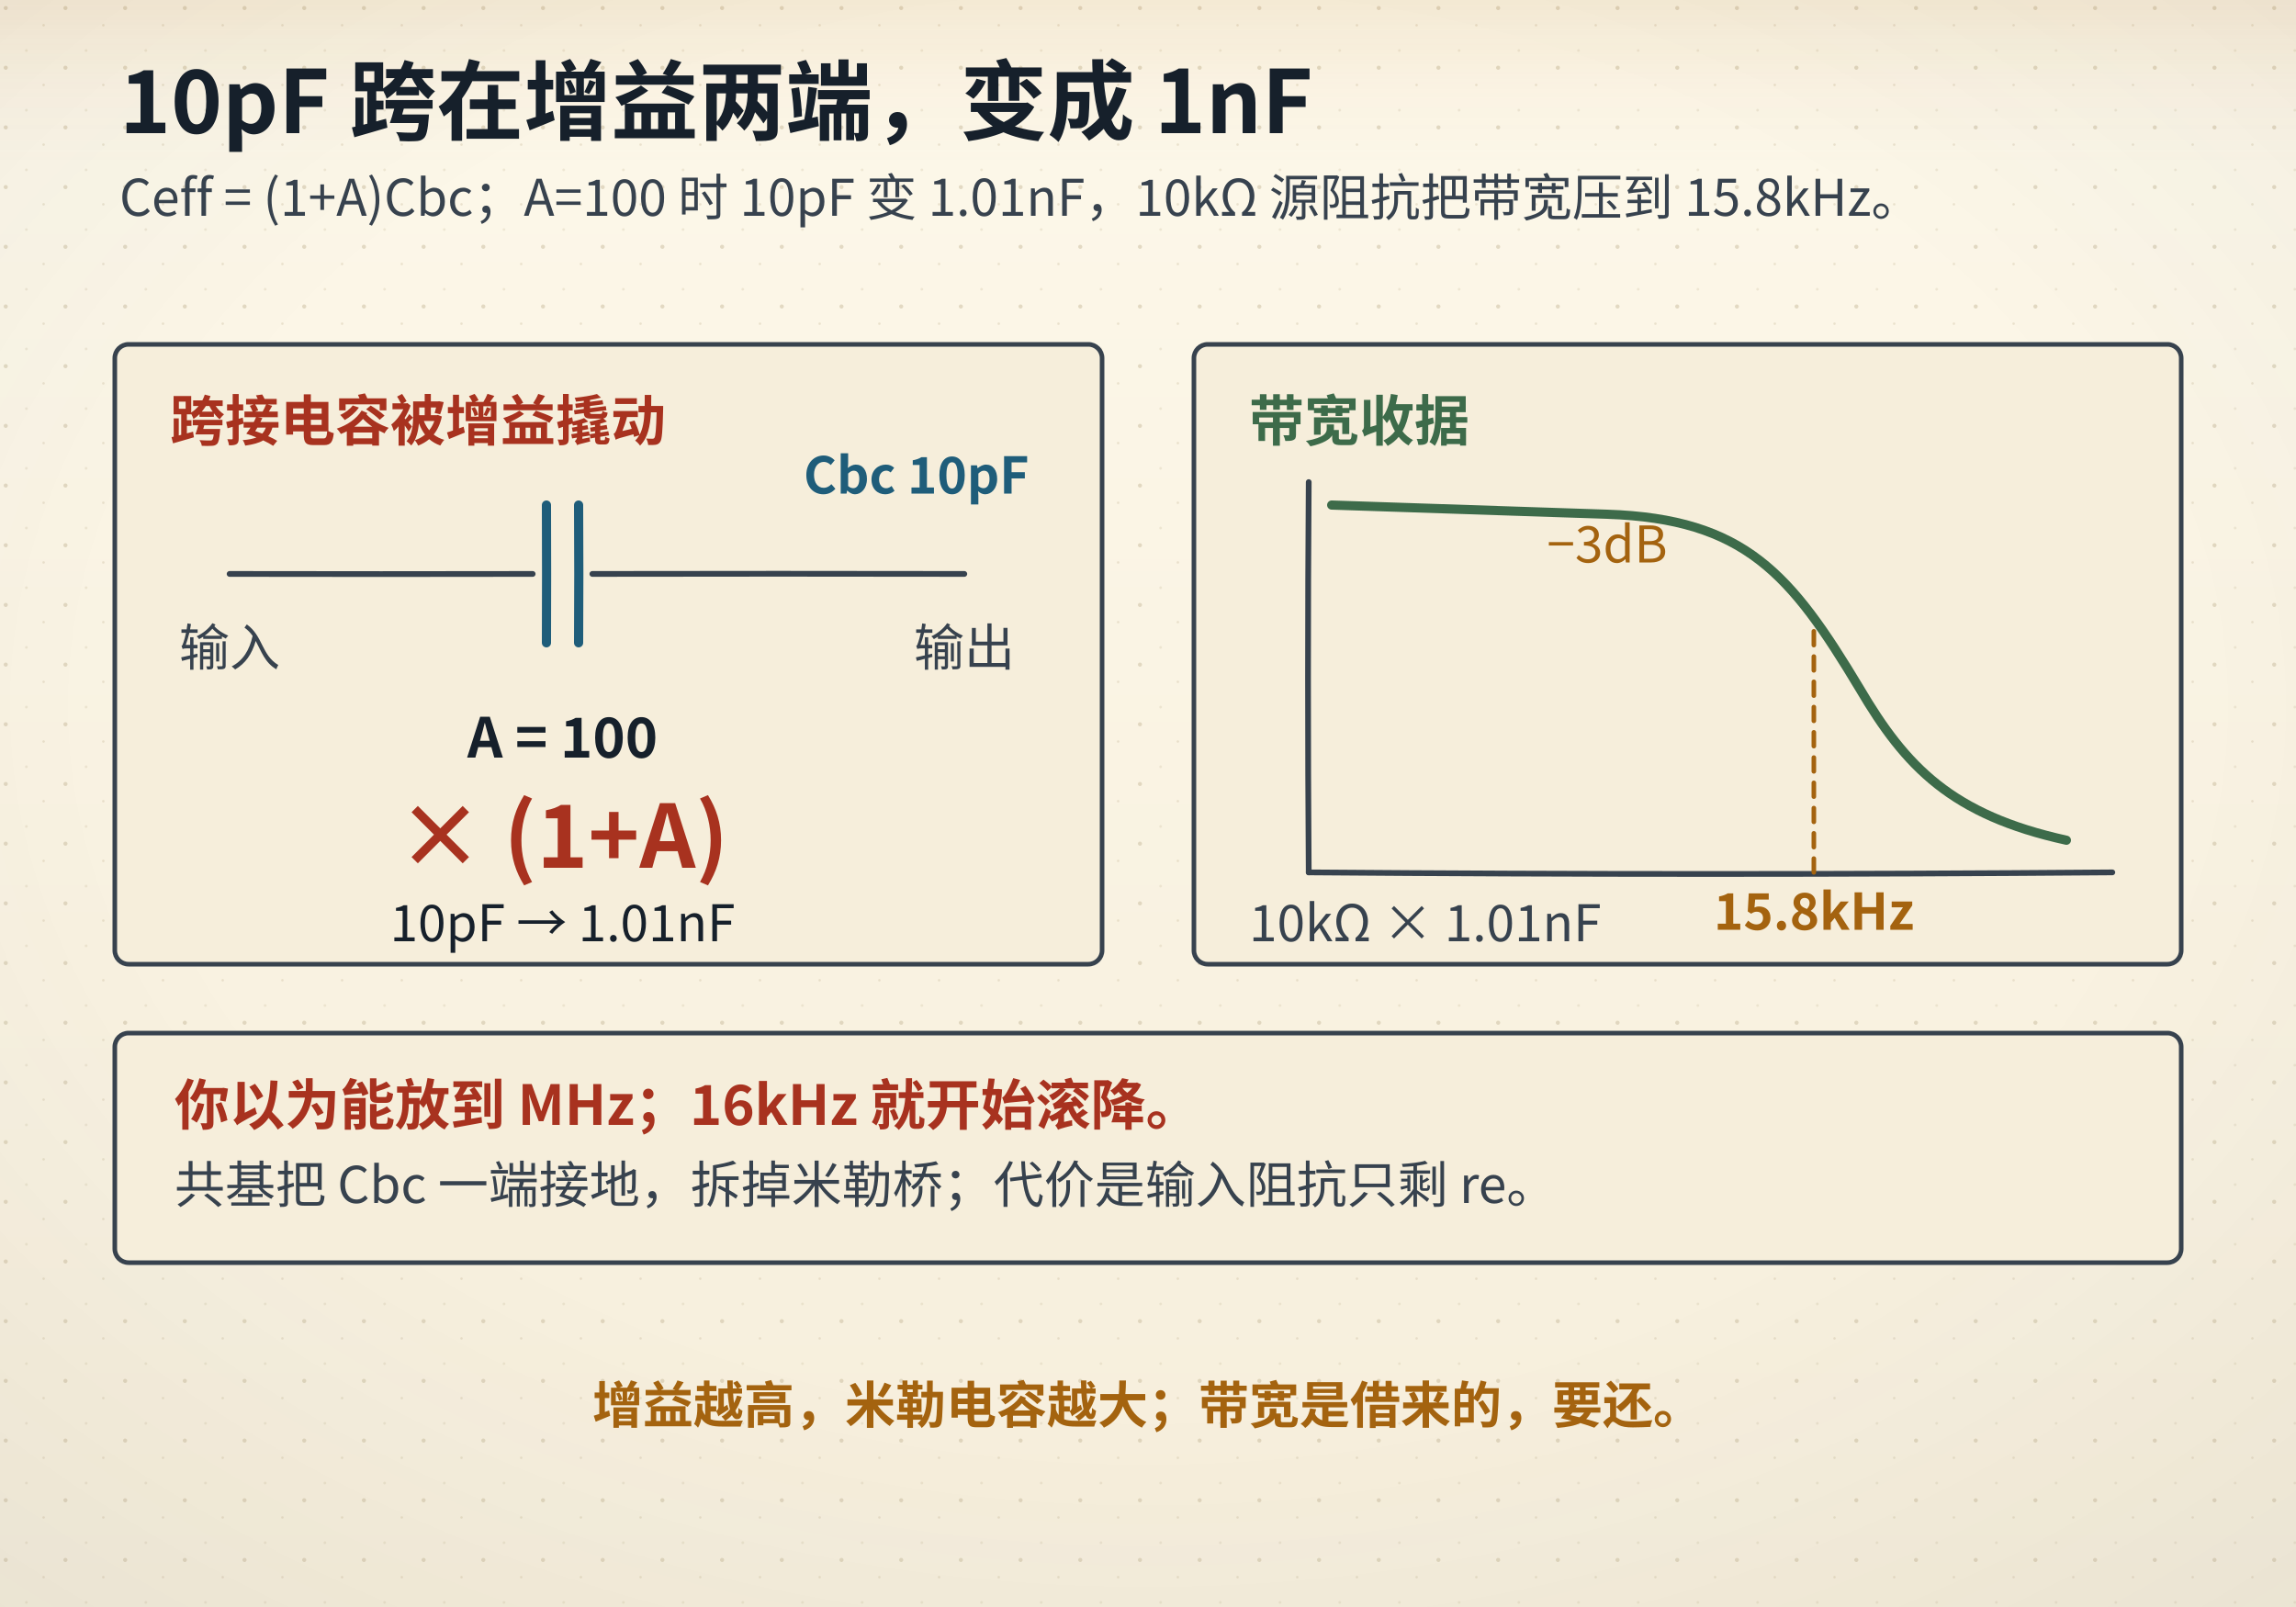
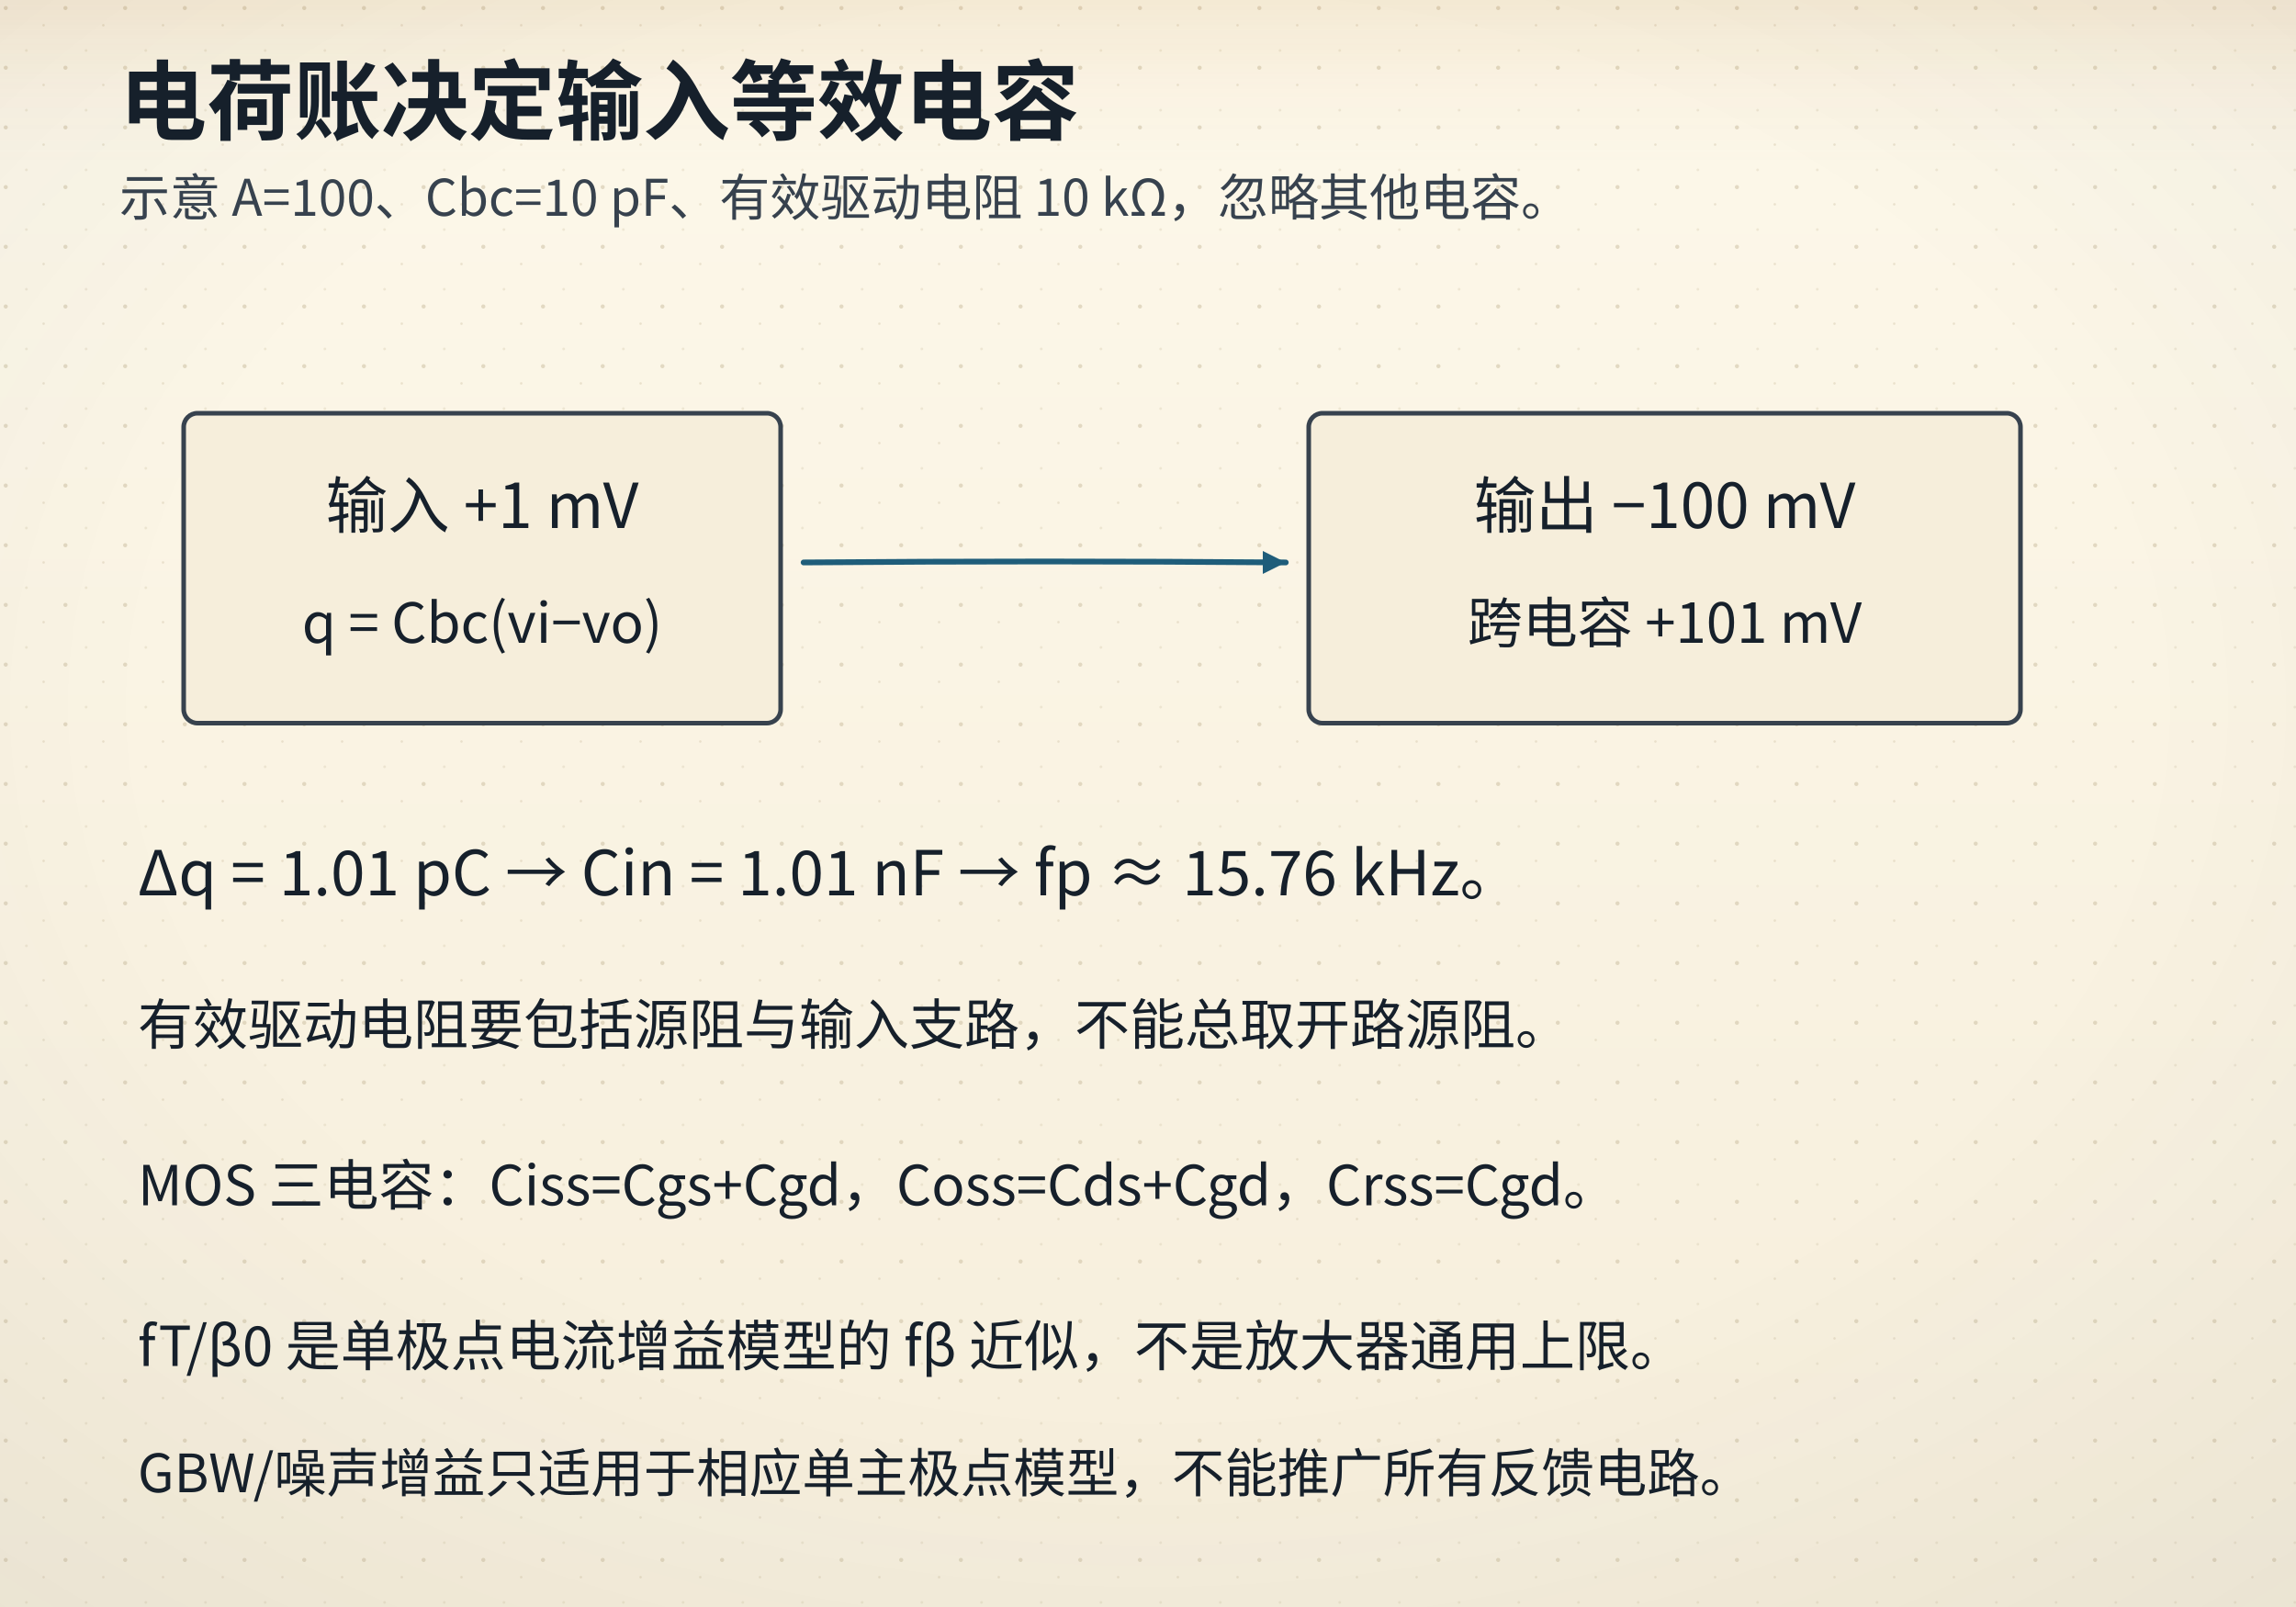
- <svg xmlns="http://www.w3.org/2000/svg" viewBox="0 0 1000 700" data-composition="python-handraw-v1" role="img" aria-labelledby="title desc">
+ <svg xmlns="http://www.w3.org/2000/svg" viewBox="0 0 1000 700">
  <defs>
    <linearGradient id="bgL" x1="0" y1="0" x2="0" y2="1">
      <stop offset="0" stop-color="#fdf8ea" />
      <stop offset="1" stop-color="#f6eedb" />
    </linearGradient>
    <linearGradient id="bgD" x1="0" y1="0" x2="0" y2="1">
      <stop offset="0" stop-color="#141310" />
      <stop offset="1" stop-color="#1d1a14" />
    </linearGradient>
    <radialGradient id="vig" cx="0.5" cy="0.44" r="0.78">
      <stop offset="0.55" stop-color="#16202b" stop-opacity="0" />
      <stop offset="1" stop-color="#16202b" stop-opacity="0.055" />
    </radialGradient>
    <linearGradient id="hdr" x1="0" y1="0" x2="0" y2="1">
      <stop offset="0" stop-color="#a4630f" stop-opacity="0.10" />
      <stop offset="0.55" stop-color="#a4630f" stop-opacity="0.028" />
      <stop offset="1" stop-color="#a4630f" stop-opacity="0" />
    </linearGradient>
    <linearGradient id="hdrD" x1="0" y1="0" x2="0" y2="1">
      <stop offset="0" stop-color="#dcab63" stop-opacity="0.13" />
      <stop offset="0.55" stop-color="#dcab63" stop-opacity="0.04" />
      <stop offset="1" stop-color="#dcab63" stop-opacity="0" />
    </linearGradient>
    <pattern id="dots" width="26" height="26" patternUnits="userSpaceOnUse">
      <circle cx="2.5" cy="3.5" r="0.9" fill="#c9bb9d" />
      <circle cx="19" cy="11" r="0.55" fill="#c9bb9d" opacity="0.7" />
      <circle cx="11.5" cy="22" r="0.6" fill="#c9bb9d" opacity="0.55" />
    </pattern>
    <filter id="soft" x="-40%" y="-40%" width="180%" height="180%">
      <feDropShadow dx="0" dy="1.4" stdDeviation="2" flood-color="#16202b" flood-opacity="0.13" />
    </filter>
    <filter id="pglow" x="-70%" y="-70%" width="240%" height="240%">
      <feGaussianBlur stdDeviation="1.7" result="b" />
      <feMerge>
        <feMergeNode in="b" />
        <feMergeNode in="SourceGraphic" />
      </feMerge>
    </filter>
  </defs>
  <rect class="page-bg" width="1000" height="700" fill="url(#bgL)" />
  <rect class="page-grain" width="1000" height="700" fill="url(#dots)" />
  <rect class="page-vig" width="1000" height="700" fill="url(#vig)" />
  <rect class="page-hdr" width="1000" height="72" fill="url(#hdr)" />
  <style>
text{font-family:"Segoe UI","Microsoft YaHei","PingFang SC","Hiragino Sans GB","Noto Sans CJK SC","Source Han Sans SC","Noto Sans SC",sans-serif;}
line,path,polyline,polygon{stroke-linecap:round;stroke-linejoin:round}
.page-bg{fill:url(#bgL)}
.page-grain{opacity:.5}
.page-vig{opacity:1}
.page-hdr{fill:url(#hdr)}
@media (prefers-color-scheme: dark){
.page-bg{fill:url(#bgD)}
.page-grain{opacity:.34}
.page-vig{opacity:.5}
.page-hdr{fill:url(#hdrD)}
[fill="#fdf8ea"]{fill:#141310}
[stroke="#fdf8ea"]{stroke:#141310}
[fill="#f6eedb"]{fill:#1d1a14}
[stroke="#f6eedb"]{stroke:#1d1a14}
[fill="#e0d3b8"]{fill:#3b3529}
[stroke="#e0d3b8"]{stroke:#3b3529}
[fill="#c9bb9d"]{fill:#4a4436}
[stroke="#c9bb9d"]{stroke:#4a4436}
[fill="#16202b"]{fill:#ece4d3}
[stroke="#16202b"]{stroke:#ece4d3}
[fill="#37424e"]{fill:#cfc6b4}
[stroke="#37424e"]{stroke:#cfc6b4}
[fill="#5b666f"]{fill:#a79e8b}
[stroke="#5b666f"]{stroke:#a79e8b}
[fill="#8b8272"]{fill:#857c6c}
[stroke="#8b8272"]{stroke:#857c6c}
text[fill="#fdf8ea"]{fill:#f9f3e3}
[fill="#e6eff3"]{fill:#17262e}
[fill="#e4f1f3"]{fill:#15262a}
[fill="#e8efe6"]{fill:#182418}
[fill="#f6e7e1"]{fill:#281a16}
[fill="#f7eedb"]{fill:#292114}
[fill="#efe8ee"]{fill:#241c22}
text[fill="#1f5d7a"]{fill:#7fb7cf}
:is(rect,circle,path,line,polygon,polyline,ellipse,g)[fill="#1f5d7a"]{fill:#2b4d5f}
[stroke="#1f5d7a"]{stroke:#6fa3b9}
text[fill="#2f7f96"]{fill:#8ac9d8}
:is(rect,circle,path,line,polygon,polyline,ellipse,g)[fill="#2f7f96"]{fill:#2b5660}
[stroke="#2f7f96"]{stroke:#77b2c1}
text[fill="#3d6b4a"]{fill:#98c096}
:is(rect,circle,path,line,polygon,polyline,ellipse,g)[fill="#3d6b4a"]{fill:#2f4a33}
[stroke="#3d6b4a"]{stroke:#7aa87c}
text[fill="#a8321f"]{fill:#e0907a}
:is(rect,circle,path,line,polygon,polyline,ellipse,g)[fill="#a8321f"]{fill:#55231b}
[stroke="#a8321f"]{stroke:#c07a63}
text[fill="#a4630f"]{fill:#dcab63}
:is(rect,circle,path,line,polygon,polyline,ellipse,g)[fill="#a4630f"]{fill:#553a17}
[stroke="#a4630f"]{stroke:#c08a45}
text[fill="#6b3f63"]{fill:#c4a2bf}
:is(rect,circle,path,line,polygon,polyline,ellipse,g)[fill="#6b3f63"]{fill:#452c40}
[stroke="#6b3f63"]{stroke:#a17c9b}
}
</style>
-   <text x="52" y="58" font-size="38" fill="#16202b" font-family="'KaiTi','STKaiti','Kaiti SC','LXGW WenKai','Noto Serif CJK SC','Source Han Serif SC','Songti SC','SimSun','Noto Serif SC',serif" font-weight="700" text-anchor="start">10pF 跨在增益两端，变成 1nF</text>
-   <text x="52" y="94" font-size="22" fill="#37424e" font-family="'KaiTi','STKaiti','Kaiti SC','LXGW WenKai','Noto Serif CJK SC','Source Han Serif SC','Songti SC','SimSun','Noto Serif SC',serif" font-weight="400" text-anchor="start">Ceff = (1+A)Cbc；A=100 时 10pF 变 1.01nF，10kΩ 源阻抗把带宽压到 15.8kHz。</text>
-   <rect x="50" y="150" width="430" height="270" rx="6" fill="#f6eedb" stroke="#37424e" stroke-width="2" />
-   <text x="74" y="192" font-size="24" fill="#a8321f" font-family="'KaiTi','STKaiti','Kaiti SC','LXGW WenKai','Noto Serif CJK SC','Source Han Serif SC','Songti SC','SimSun','Noto Serif SC',serif" font-weight="700" text-anchor="start">跨接电容被增益撬动</text>
-   <path d="M100 250 Q166.00 250.13 232 250" fill="none" stroke="#37424e" stroke-width="2.5" />
-   <path d="M258 250 Q339.00 249.85 420 250" fill="none" stroke="#37424e" stroke-width="2.5" />
-   <path d="M238 220 Q238.13 250.00 238 280" fill="none" stroke="#1f5d7a" stroke-width="4" />
-   <path d="M252 220 Q252.19 250.00 252 280" fill="none" stroke="#1f5d7a" stroke-width="4" />
-   <text x="350" y="215" font-size="22" fill="#1f5d7a" font-family="'KaiTi','STKaiti','Kaiti SC','LXGW WenKai','Noto Serif CJK SC','Source Han Serif SC','Songti SC','SimSun','Noto Serif SC',serif" font-weight="700" text-anchor="start">Cbc 10pF</text>
-   <text x="100" y="290" font-size="22" fill="#37424e" font-family="'KaiTi','STKaiti','Kaiti SC','LXGW WenKai','Noto Serif CJK SC','Source Han Serif SC','Songti SC','SimSun','Noto Serif SC',serif" font-weight="400" text-anchor="middle">输入</text>
-   <text x="420" y="290" font-size="22" fill="#37424e" font-family="'KaiTi','STKaiti','Kaiti SC','LXGW WenKai','Noto Serif CJK SC','Source Han Serif SC','Songti SC','SimSun','Noto Serif SC',serif" font-weight="400" text-anchor="middle">输出</text>
-   <text x="245" y="330" font-size="24" fill="#16202b" font-family="'KaiTi','STKaiti','Kaiti SC','LXGW WenKai','Noto Serif CJK SC','Source Han Serif SC','Songti SC','SimSun','Noto Serif SC',serif" font-weight="700" text-anchor="middle">A = 100</text>
-   <text x="245" y="378" font-size="38" fill="#a8321f" font-family="'KaiTi','STKaiti','Kaiti SC','LXGW WenKai','Noto Serif CJK SC','Source Han Serif SC','Songti SC','SimSun','Noto Serif SC',serif" font-weight="700" text-anchor="middle">× (1+A)</text>
-   <text x="245" y="410" font-size="22" fill="#16202b" font-family="'KaiTi','STKaiti','Kaiti SC','LXGW WenKai','Noto Serif CJK SC','Source Han Serif SC','Songti SC','SimSun','Noto Serif SC',serif" font-weight="400" text-anchor="middle">10pF → 1.01nF</text>
-   <rect x="520" y="150" width="430" height="270" rx="6" fill="#f6eedb" stroke="#37424e" stroke-width="2" />
-   <text x="544" y="192" font-size="24" fill="#3d6b4a" font-family="'KaiTi','STKaiti','Kaiti SC','LXGW WenKai','Noto Serif CJK SC','Source Han Serif SC','Songti SC','SimSun','Noto Serif SC',serif" font-weight="700" text-anchor="start">带宽收据</text>
-   <path d="M570 380 Q745.00 381.40 920 380" fill="none" stroke="#37424e" stroke-width="2.5" />
-   <path d="M570 380 Q569.39 295.00 570 210" fill="none" stroke="#37424e" stroke-width="2.5" />
-   <path d="M580,220 L700,224 C760,226 780,250 810,300 C830,334 850,355 900,366" fill="none" stroke="#3d6b4a" stroke-width="4" />
-   <path d="M790 380 Q790.04 327.50 790 275" fill="none" stroke="#a4630f" stroke-width="2" stroke-dasharray="6,5" />
-   <text x="790" y="405" font-size="22" fill="#a4630f" font-family="'KaiTi','STKaiti','Kaiti SC','LXGW WenKai','Noto Serif CJK SC','Source Han Serif SC','Songti SC','SimSun','Noto Serif SC',serif" font-weight="700" text-anchor="middle">15.8kHz</text>
-   <text x="700" y="245" font-size="22" fill="#a4630f" font-family="'KaiTi','STKaiti','Kaiti SC','LXGW WenKai','Noto Serif CJK SC','Source Han Serif SC','Songti SC','SimSun','Noto Serif SC',serif" font-weight="400" text-anchor="middle">−3dB</text>
-   <text x="544" y="410" font-size="22" fill="#37424e" font-family="'KaiTi','STKaiti','Kaiti SC','LXGW WenKai','Noto Serif CJK SC','Source Han Serif SC','Songti SC','SimSun','Noto Serif SC',serif" font-weight="400" text-anchor="start">10kΩ × 1.01nF</text>
-   <rect x="50" y="450" width="900" height="100" rx="6" fill="#f6eedb" stroke="#37424e" stroke-width="2" />
-   <text x="76" y="490" font-size="24" fill="#a8321f" font-family="'KaiTi','STKaiti','Kaiti SC','LXGW WenKai','Noto Serif CJK SC','Source Han Serif SC','Songti SC','SimSun','Noto Serif SC',serif" font-weight="700" text-anchor="start">你以为能放到 MHz；16kHz 就开始滚降。</text>
-   <text x="76" y="524" font-size="22" fill="#37424e" font-family="'KaiTi','STKaiti','Kaiti SC','LXGW WenKai','Noto Serif CJK SC','Source Han Serif SC','Songti SC','SimSun','Noto Serif SC',serif" font-weight="400" text-anchor="start">共基把 Cbc 一端接地，拆掉米勒桥；代价是输入阻抗只剩 re。</text>
-   <text x="500" y="620" font-size="22" fill="#a4630f" font-family="'KaiTi','STKaiti','Kaiti SC','LXGW WenKai','Noto Serif CJK SC','Source Han Serif SC','Songti SC','SimSun','Noto Serif SC',serif" font-weight="700" text-anchor="middle">增益越高，米勒电容越大；带宽是借来的，要还。</text>
+   <text x="52" y="58" font-size="38" fill="#16202b" font-family="'KaiTi','STKaiti','Kaiti SC','LXGW WenKai','Noto Serif CJK SC','Source Han Serif SC','Songti SC','SimSun','Noto Serif SC',serif" font-weight="700" text-anchor="start">电荷账决定输入等效电容</text>
+   <text x="52" y="94" font-size="22" fill="#37424e" font-family="'KaiTi','STKaiti','Kaiti SC','LXGW WenKai','Noto Serif CJK SC','Source Han Serif SC','Songti SC','SimSun','Noto Serif SC',serif" font-weight="400" text-anchor="start">示意 A=100、Cbc=10 pF、有效驱动电阻 10 kΩ，忽略其他电容。</text>
+   <rect x="80" y="180" width="260" height="135" rx="6" fill="#f6eedb" stroke="#37424e" stroke-width="2" />
+   <text x="210" y="230" font-size="27" fill="#16202b" font-family="'KaiTi','STKaiti','Kaiti SC','LXGW WenKai','Noto Serif CJK SC','Source Han Serif SC','Songti SC','SimSun','Noto Serif SC',serif" font-weight="400" text-anchor="middle">输入 +1 mV</text>
+   <text x="210" y="280" font-size="24" fill="#16202b" font-family="'KaiTi','STKaiti','Kaiti SC','LXGW WenKai','Noto Serif CJK SC','Source Han Serif SC','Songti SC','SimSun','Noto Serif SC',serif" font-weight="400" text-anchor="middle">q = Cbc(vi−vo)</text>
+   <path d="M350 245 Q455.00 244.16 560 245" fill="none" stroke="#1f5d7a" stroke-width="2.5" stroke-dasharray="" />
+   <polygon points="560,245 550,250 550,240" fill="#1f5d7a" />
+   <rect x="570" y="180" width="310" height="135" rx="6" fill="#f6eedb" stroke="#37424e" stroke-width="2" />
+   <text x="725" y="230" font-size="27" fill="#16202b" font-family="'KaiTi','STKaiti','Kaiti SC','LXGW WenKai','Noto Serif CJK SC','Source Han Serif SC','Songti SC','SimSun','Noto Serif SC',serif" font-weight="400" text-anchor="middle">输出 −100 mV</text>
+   <text x="725" y="280" font-size="24" fill="#16202b" font-family="'KaiTi','STKaiti','Kaiti SC','LXGW WenKai','Noto Serif CJK SC','Source Han Serif SC','Songti SC','SimSun','Noto Serif SC',serif" font-weight="400" text-anchor="middle">跨电容 +101 mV</text>
+   <text x="60" y="390" font-size="27" fill="#16202b" font-family="'KaiTi','STKaiti','Kaiti SC','LXGW WenKai','Noto Serif CJK SC','Source Han Serif SC','Songti SC','SimSun','Noto Serif SC',serif" font-weight="400" text-anchor="start">Δq = 1.01 pC → Cin = 1.01 nF → fp ≈ 15.76 kHz。</text>
+   <text x="60" y="455" font-size="24" fill="#16202b" font-family="'KaiTi','STKaiti','Kaiti SC','LXGW WenKai','Noto Serif CJK SC','Source Han Serif SC','Songti SC','SimSun','Noto Serif SC',serif" font-weight="400" text-anchor="start">有效驱动电阻要包括源阻与输入支路，不能总取开路源阻。</text>
+   <text x="60" y="525" font-size="24" fill="#16202b" font-family="'KaiTi','STKaiti','Kaiti SC','LXGW WenKai','Noto Serif CJK SC','Source Han Serif SC','Songti SC','SimSun','Noto Serif SC',serif" font-weight="400" text-anchor="start">MOS 三电容：Ciss=Cgs+Cgd，Coss=Cds+Cgd，Crss=Cgd。</text>
+   <text x="60" y="595" font-size="24" fill="#16202b" font-family="'KaiTi','STKaiti','Kaiti SC','LXGW WenKai','Noto Serif CJK SC','Source Han Serif SC','Songti SC','SimSun','Noto Serif SC',serif" font-weight="400" text-anchor="start">fT/β0 是单极点电流增益模型的 fβ 近似，不是放大器通用上限。</text>
+   <text x="60" y="650" font-size="23" fill="#16202b" font-family="'KaiTi','STKaiti','Kaiti SC','LXGW WenKai','Noto Serif CJK SC','Source Han Serif SC','Songti SC','SimSun','Noto Serif SC',serif" font-weight="400" text-anchor="start">GBW/噪声增益只适用于相应单主极点模型，不能推广所有反馈电路。</text>
</svg>
